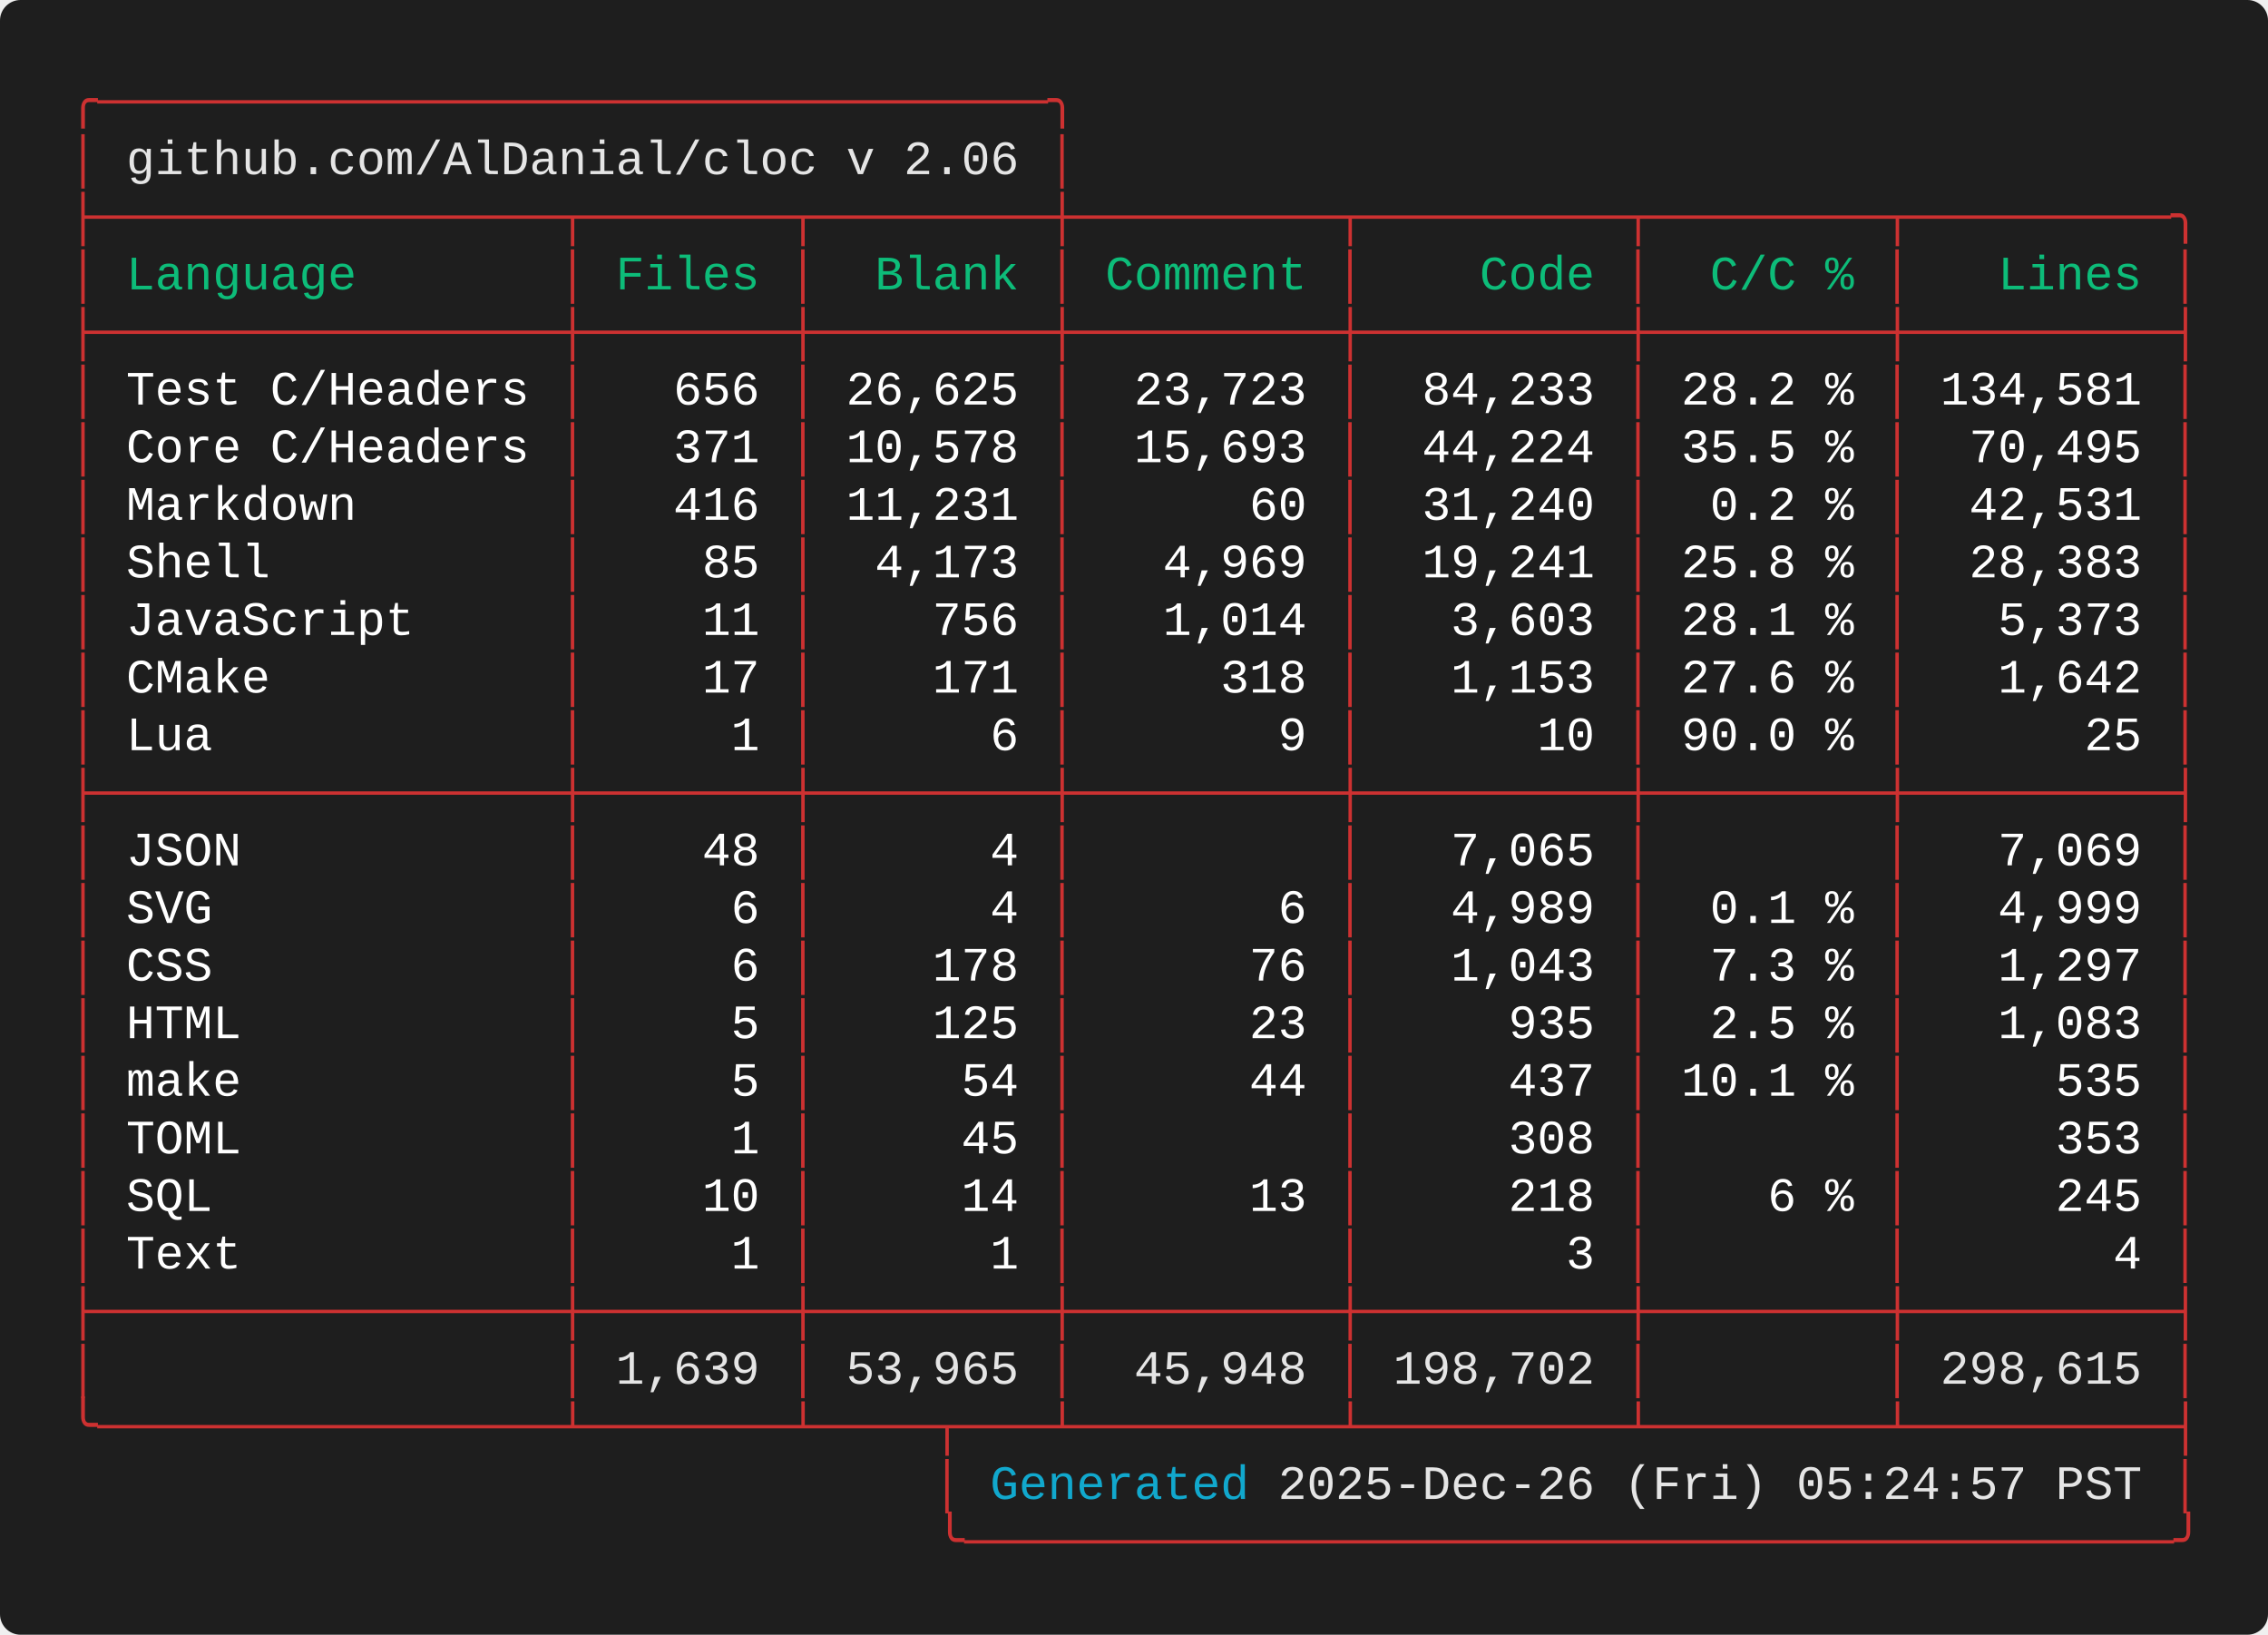
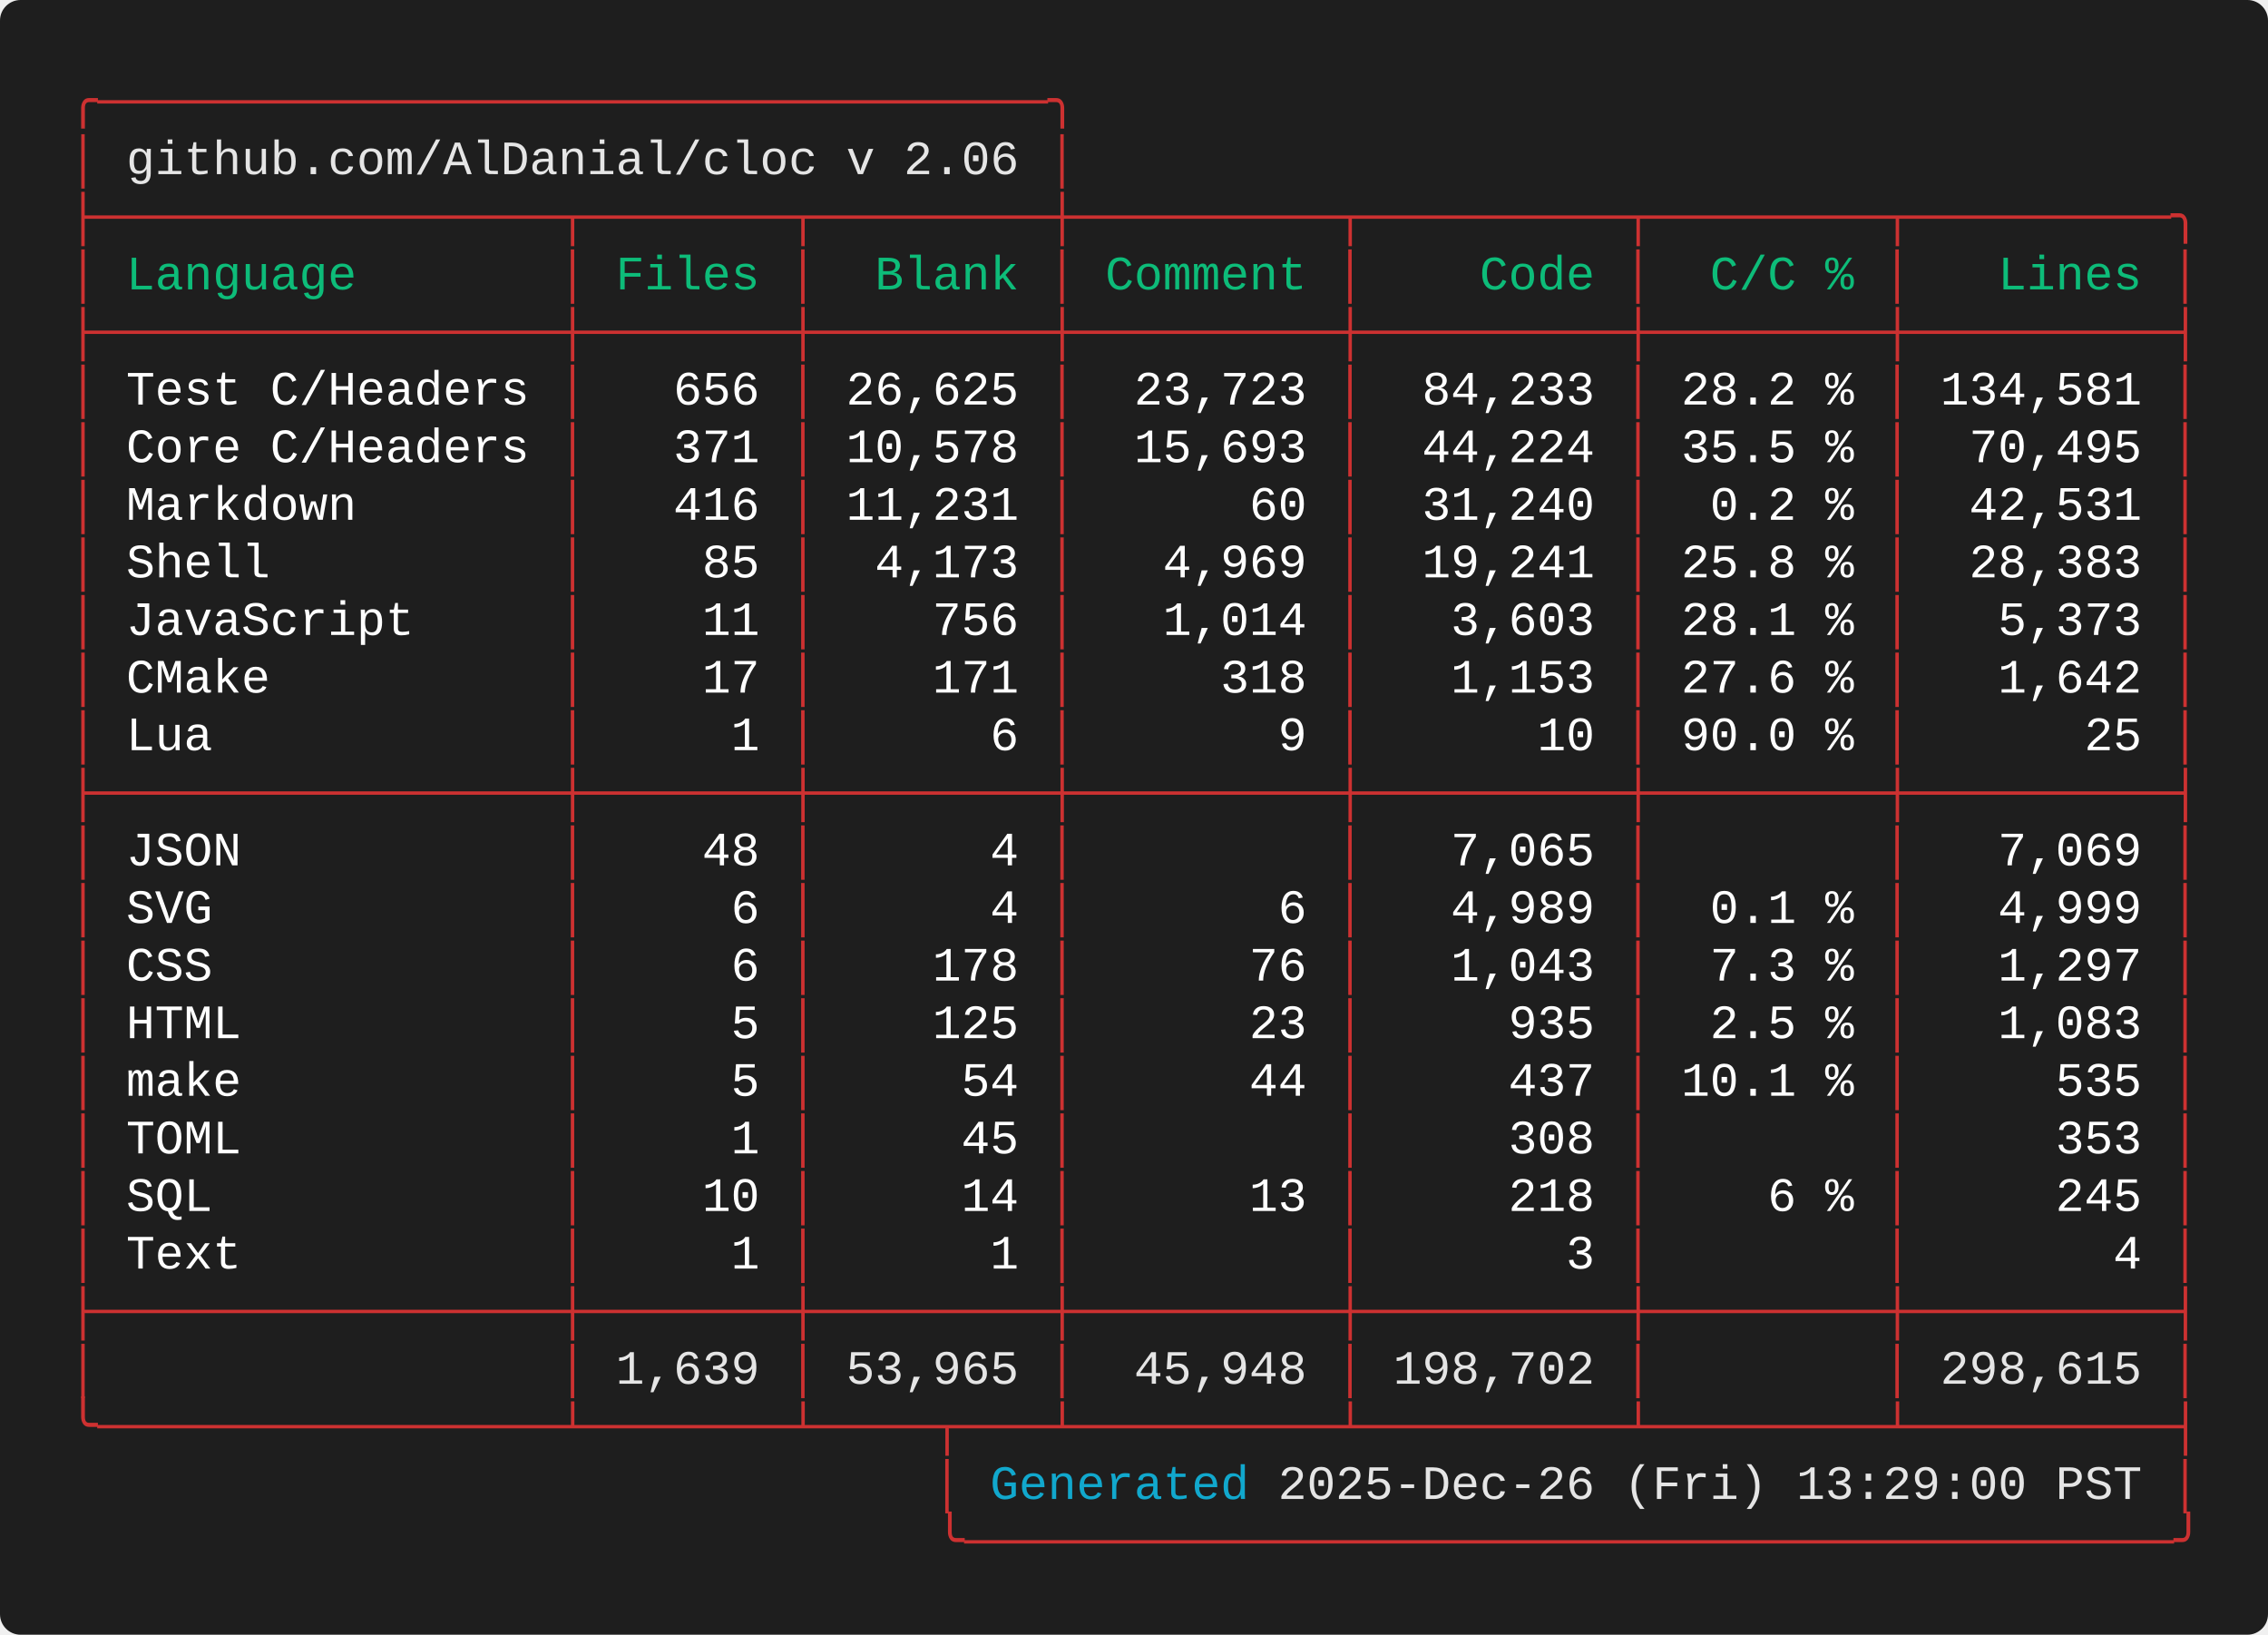
<svg xmlns="http://www.w3.org/2000/svg" width="661.60" height="476.80" viewBox="0 0 661.60 476.80">
  <defs>
    <style type="text/css">.terminal-text { font-family: 'Consolas', 'Consolas', 'Monaco', 'Courier New', monospace; }</style>
  </defs>
  <rect width="100%" height="100%" fill="#1e1e1e" rx="6" />
  <text x="20.00" y="34.00" font-size="14" class="terminal-text" xml:space="preserve" textLength="294.00" lengthAdjust="spacingAndGlyphs" fill="#cd3131">╭─────────────────────────────────╮</text>
  <text x="20.00" y="50.80" font-size="14" class="terminal-text" xml:space="preserve" textLength="16.80" lengthAdjust="spacingAndGlyphs" fill="#cd3131">│ </text>
  <text x="36.80" y="50.80" font-size="14" class="terminal-text" xml:space="preserve" textLength="260.40" lengthAdjust="spacingAndGlyphs" fill="#e5e5e5">github.com/AlDanial/cloc v 2.06</text>
  <text x="297.20" y="50.80" font-size="14" class="terminal-text" xml:space="preserve" textLength="8.40" lengthAdjust="spacingAndGlyphs" fill="#ffffff"> </text>
  <text x="305.60" y="50.80" font-size="14" class="terminal-text" xml:space="preserve" textLength="8.40" lengthAdjust="spacingAndGlyphs" fill="#cd3131">│</text>
  <text x="20.00" y="67.60" font-size="14" class="terminal-text" xml:space="preserve" textLength="621.60" lengthAdjust="spacingAndGlyphs" fill="#cd3131">├────────────────┬───────┬────────┼─────────┬─────────┬────────┬─────────╮</text>
  <text x="20.00" y="84.40" font-size="14" class="terminal-text" xml:space="preserve" textLength="8.40" lengthAdjust="spacingAndGlyphs" fill="#cd3131">│</text>
  <text x="28.40" y="84.40" font-size="14" class="terminal-text" xml:space="preserve" textLength="134.40" lengthAdjust="spacingAndGlyphs" fill="#0dbc79"> Language       </text>
  <text x="162.80" y="84.40" font-size="14" class="terminal-text" xml:space="preserve" textLength="8.40" lengthAdjust="spacingAndGlyphs" fill="#cd3131">│</text>
  <text x="171.20" y="84.40" font-size="14" class="terminal-text" xml:space="preserve" textLength="58.80" lengthAdjust="spacingAndGlyphs" fill="#0dbc79"> Files </text>
  <text x="230.00" y="84.40" font-size="14" class="terminal-text" xml:space="preserve" textLength="8.40" lengthAdjust="spacingAndGlyphs" fill="#cd3131">│</text>
  <text x="238.40" y="84.40" font-size="14" class="terminal-text" xml:space="preserve" textLength="67.20" lengthAdjust="spacingAndGlyphs" fill="#0dbc79">  Blank </text>
  <text x="305.60" y="84.40" font-size="14" class="terminal-text" xml:space="preserve" textLength="8.40" lengthAdjust="spacingAndGlyphs" fill="#cd3131">│</text>
  <text x="314.00" y="84.40" font-size="14" class="terminal-text" xml:space="preserve" textLength="75.60" lengthAdjust="spacingAndGlyphs" fill="#0dbc79"> Comment </text>
  <text x="389.60" y="84.40" font-size="14" class="terminal-text" xml:space="preserve" textLength="8.40" lengthAdjust="spacingAndGlyphs" fill="#cd3131">│</text>
  <text x="398.00" y="84.40" font-size="14" class="terminal-text" xml:space="preserve" textLength="75.60" lengthAdjust="spacingAndGlyphs" fill="#0dbc79">    Code </text>
  <text x="473.60" y="84.40" font-size="14" class="terminal-text" xml:space="preserve" textLength="8.40" lengthAdjust="spacingAndGlyphs" fill="#cd3131">│</text>
  <text x="482.00" y="84.40" font-size="14" class="terminal-text" xml:space="preserve" textLength="67.20" lengthAdjust="spacingAndGlyphs" fill="#0dbc79">  C/C % </text>
  <text x="549.20" y="84.40" font-size="14" class="terminal-text" xml:space="preserve" textLength="8.40" lengthAdjust="spacingAndGlyphs" fill="#cd3131">│</text>
  <text x="557.60" y="84.40" font-size="14" class="terminal-text" xml:space="preserve" textLength="75.60" lengthAdjust="spacingAndGlyphs" fill="#0dbc79">   Lines </text>
  <text x="633.20" y="84.40" font-size="14" class="terminal-text" xml:space="preserve" textLength="8.40" lengthAdjust="spacingAndGlyphs" fill="#cd3131">│</text>
  <text x="20.00" y="101.20" font-size="14" class="terminal-text" xml:space="preserve" textLength="621.60" lengthAdjust="spacingAndGlyphs" fill="#cd3131">├────────────────┼───────┼────────┼─────────┼─────────┼────────┼─────────┤</text>
  <text x="20.00" y="118.00" font-size="14" class="terminal-text" xml:space="preserve" textLength="8.40" lengthAdjust="spacingAndGlyphs" fill="#cd3131">│</text>
  <text x="28.40" y="118.00" font-size="14" class="terminal-text" xml:space="preserve" textLength="134.40" lengthAdjust="spacingAndGlyphs" fill="#ffffff"> Test C/Headers </text>
  <text x="162.80" y="118.00" font-size="14" class="terminal-text" xml:space="preserve" textLength="8.40" lengthAdjust="spacingAndGlyphs" fill="#cd3131">│</text>
  <text x="171.20" y="118.00" font-size="14" class="terminal-text" xml:space="preserve" textLength="58.80" lengthAdjust="spacingAndGlyphs" fill="#ffffff">   656 </text>
  <text x="230.00" y="118.00" font-size="14" class="terminal-text" xml:space="preserve" textLength="8.40" lengthAdjust="spacingAndGlyphs" fill="#cd3131">│</text>
  <text x="238.40" y="118.00" font-size="14" class="terminal-text" xml:space="preserve" textLength="67.20" lengthAdjust="spacingAndGlyphs" fill="#ffffff"> 26,625 </text>
  <text x="305.60" y="118.00" font-size="14" class="terminal-text" xml:space="preserve" textLength="8.40" lengthAdjust="spacingAndGlyphs" fill="#cd3131">│</text>
  <text x="314.00" y="118.00" font-size="14" class="terminal-text" xml:space="preserve" textLength="75.60" lengthAdjust="spacingAndGlyphs" fill="#ffffff">  23,723 </text>
  <text x="389.60" y="118.00" font-size="14" class="terminal-text" xml:space="preserve" textLength="8.40" lengthAdjust="spacingAndGlyphs" fill="#cd3131">│</text>
  <text x="398.00" y="118.00" font-size="14" class="terminal-text" xml:space="preserve" textLength="75.60" lengthAdjust="spacingAndGlyphs" fill="#ffffff">  84,233 </text>
  <text x="473.60" y="118.00" font-size="14" class="terminal-text" xml:space="preserve" textLength="8.40" lengthAdjust="spacingAndGlyphs" fill="#cd3131">│</text>
  <text x="482.00" y="118.00" font-size="14" class="terminal-text" xml:space="preserve" textLength="67.20" lengthAdjust="spacingAndGlyphs" fill="#ffffff"> 28.2 % </text>
  <text x="549.20" y="118.00" font-size="14" class="terminal-text" xml:space="preserve" textLength="8.40" lengthAdjust="spacingAndGlyphs" fill="#cd3131">│</text>
  <text x="557.60" y="118.00" font-size="14" class="terminal-text" xml:space="preserve" textLength="75.60" lengthAdjust="spacingAndGlyphs" fill="#ffffff"> 134,581 </text>
  <text x="633.20" y="118.00" font-size="14" class="terminal-text" xml:space="preserve" textLength="8.40" lengthAdjust="spacingAndGlyphs" fill="#cd3131">│</text>
  <text x="20.00" y="134.80" font-size="14" class="terminal-text" xml:space="preserve" textLength="8.40" lengthAdjust="spacingAndGlyphs" fill="#cd3131">│</text>
  <text x="28.40" y="134.80" font-size="14" class="terminal-text" xml:space="preserve" textLength="134.40" lengthAdjust="spacingAndGlyphs" fill="#ffffff"> Core C/Headers </text>
  <text x="162.80" y="134.80" font-size="14" class="terminal-text" xml:space="preserve" textLength="8.40" lengthAdjust="spacingAndGlyphs" fill="#cd3131">│</text>
  <text x="171.20" y="134.80" font-size="14" class="terminal-text" xml:space="preserve" textLength="58.80" lengthAdjust="spacingAndGlyphs" fill="#ffffff">   371 </text>
  <text x="230.00" y="134.80" font-size="14" class="terminal-text" xml:space="preserve" textLength="8.40" lengthAdjust="spacingAndGlyphs" fill="#cd3131">│</text>
  <text x="238.40" y="134.80" font-size="14" class="terminal-text" xml:space="preserve" textLength="67.20" lengthAdjust="spacingAndGlyphs" fill="#ffffff"> 10,578 </text>
  <text x="305.60" y="134.80" font-size="14" class="terminal-text" xml:space="preserve" textLength="8.40" lengthAdjust="spacingAndGlyphs" fill="#cd3131">│</text>
  <text x="314.00" y="134.80" font-size="14" class="terminal-text" xml:space="preserve" textLength="75.60" lengthAdjust="spacingAndGlyphs" fill="#ffffff">  15,693 </text>
  <text x="389.60" y="134.80" font-size="14" class="terminal-text" xml:space="preserve" textLength="8.40" lengthAdjust="spacingAndGlyphs" fill="#cd3131">│</text>
  <text x="398.00" y="134.80" font-size="14" class="terminal-text" xml:space="preserve" textLength="75.60" lengthAdjust="spacingAndGlyphs" fill="#ffffff">  44,224 </text>
  <text x="473.60" y="134.80" font-size="14" class="terminal-text" xml:space="preserve" textLength="8.40" lengthAdjust="spacingAndGlyphs" fill="#cd3131">│</text>
  <text x="482.00" y="134.80" font-size="14" class="terminal-text" xml:space="preserve" textLength="67.20" lengthAdjust="spacingAndGlyphs" fill="#ffffff"> 35.5 % </text>
  <text x="549.20" y="134.80" font-size="14" class="terminal-text" xml:space="preserve" textLength="8.40" lengthAdjust="spacingAndGlyphs" fill="#cd3131">│</text>
  <text x="557.60" y="134.80" font-size="14" class="terminal-text" xml:space="preserve" textLength="75.60" lengthAdjust="spacingAndGlyphs" fill="#ffffff">  70,495 </text>
  <text x="633.20" y="134.80" font-size="14" class="terminal-text" xml:space="preserve" textLength="8.40" lengthAdjust="spacingAndGlyphs" fill="#cd3131">│</text>
  <text x="20.00" y="151.60" font-size="14" class="terminal-text" xml:space="preserve" textLength="8.40" lengthAdjust="spacingAndGlyphs" fill="#cd3131">│</text>
  <text x="28.40" y="151.60" font-size="14" class="terminal-text" xml:space="preserve" textLength="134.40" lengthAdjust="spacingAndGlyphs" fill="#ffffff"> Markdown       </text>
  <text x="162.80" y="151.60" font-size="14" class="terminal-text" xml:space="preserve" textLength="8.40" lengthAdjust="spacingAndGlyphs" fill="#cd3131">│</text>
  <text x="171.20" y="151.60" font-size="14" class="terminal-text" xml:space="preserve" textLength="58.80" lengthAdjust="spacingAndGlyphs" fill="#ffffff">   416 </text>
  <text x="230.00" y="151.60" font-size="14" class="terminal-text" xml:space="preserve" textLength="8.40" lengthAdjust="spacingAndGlyphs" fill="#cd3131">│</text>
  <text x="238.40" y="151.60" font-size="14" class="terminal-text" xml:space="preserve" textLength="67.20" lengthAdjust="spacingAndGlyphs" fill="#ffffff"> 11,231 </text>
  <text x="305.60" y="151.60" font-size="14" class="terminal-text" xml:space="preserve" textLength="8.40" lengthAdjust="spacingAndGlyphs" fill="#cd3131">│</text>
  <text x="314.00" y="151.60" font-size="14" class="terminal-text" xml:space="preserve" textLength="75.60" lengthAdjust="spacingAndGlyphs" fill="#ffffff">      60 </text>
  <text x="389.60" y="151.60" font-size="14" class="terminal-text" xml:space="preserve" textLength="8.40" lengthAdjust="spacingAndGlyphs" fill="#cd3131">│</text>
  <text x="398.00" y="151.60" font-size="14" class="terminal-text" xml:space="preserve" textLength="75.60" lengthAdjust="spacingAndGlyphs" fill="#ffffff">  31,240 </text>
  <text x="473.60" y="151.60" font-size="14" class="terminal-text" xml:space="preserve" textLength="8.40" lengthAdjust="spacingAndGlyphs" fill="#cd3131">│</text>
  <text x="482.00" y="151.60" font-size="14" class="terminal-text" xml:space="preserve" textLength="67.20" lengthAdjust="spacingAndGlyphs" fill="#ffffff">  0.2 % </text>
  <text x="549.20" y="151.60" font-size="14" class="terminal-text" xml:space="preserve" textLength="8.40" lengthAdjust="spacingAndGlyphs" fill="#cd3131">│</text>
  <text x="557.60" y="151.60" font-size="14" class="terminal-text" xml:space="preserve" textLength="75.60" lengthAdjust="spacingAndGlyphs" fill="#ffffff">  42,531 </text>
  <text x="633.20" y="151.60" font-size="14" class="terminal-text" xml:space="preserve" textLength="8.40" lengthAdjust="spacingAndGlyphs" fill="#cd3131">│</text>
  <text x="20.00" y="168.40" font-size="14" class="terminal-text" xml:space="preserve" textLength="8.40" lengthAdjust="spacingAndGlyphs" fill="#cd3131">│</text>
  <text x="28.40" y="168.40" font-size="14" class="terminal-text" xml:space="preserve" textLength="134.40" lengthAdjust="spacingAndGlyphs" fill="#ffffff"> Shell          </text>
  <text x="162.80" y="168.40" font-size="14" class="terminal-text" xml:space="preserve" textLength="8.40" lengthAdjust="spacingAndGlyphs" fill="#cd3131">│</text>
  <text x="171.20" y="168.40" font-size="14" class="terminal-text" xml:space="preserve" textLength="58.80" lengthAdjust="spacingAndGlyphs" fill="#ffffff">    85 </text>
  <text x="230.00" y="168.40" font-size="14" class="terminal-text" xml:space="preserve" textLength="8.40" lengthAdjust="spacingAndGlyphs" fill="#cd3131">│</text>
  <text x="238.40" y="168.40" font-size="14" class="terminal-text" xml:space="preserve" textLength="67.20" lengthAdjust="spacingAndGlyphs" fill="#ffffff">  4,173 </text>
  <text x="305.60" y="168.40" font-size="14" class="terminal-text" xml:space="preserve" textLength="8.40" lengthAdjust="spacingAndGlyphs" fill="#cd3131">│</text>
  <text x="314.00" y="168.40" font-size="14" class="terminal-text" xml:space="preserve" textLength="75.60" lengthAdjust="spacingAndGlyphs" fill="#ffffff">   4,969 </text>
  <text x="389.60" y="168.40" font-size="14" class="terminal-text" xml:space="preserve" textLength="8.40" lengthAdjust="spacingAndGlyphs" fill="#cd3131">│</text>
  <text x="398.00" y="168.40" font-size="14" class="terminal-text" xml:space="preserve" textLength="75.60" lengthAdjust="spacingAndGlyphs" fill="#ffffff">  19,241 </text>
  <text x="473.60" y="168.40" font-size="14" class="terminal-text" xml:space="preserve" textLength="8.40" lengthAdjust="spacingAndGlyphs" fill="#cd3131">│</text>
  <text x="482.00" y="168.40" font-size="14" class="terminal-text" xml:space="preserve" textLength="67.20" lengthAdjust="spacingAndGlyphs" fill="#ffffff"> 25.8 % </text>
  <text x="549.20" y="168.40" font-size="14" class="terminal-text" xml:space="preserve" textLength="8.40" lengthAdjust="spacingAndGlyphs" fill="#cd3131">│</text>
  <text x="557.60" y="168.40" font-size="14" class="terminal-text" xml:space="preserve" textLength="75.60" lengthAdjust="spacingAndGlyphs" fill="#ffffff">  28,383 </text>
  <text x="633.20" y="168.40" font-size="14" class="terminal-text" xml:space="preserve" textLength="8.40" lengthAdjust="spacingAndGlyphs" fill="#cd3131">│</text>
  <text x="20.00" y="185.20" font-size="14" class="terminal-text" xml:space="preserve" textLength="8.40" lengthAdjust="spacingAndGlyphs" fill="#cd3131">│</text>
  <text x="28.40" y="185.20" font-size="14" class="terminal-text" xml:space="preserve" textLength="134.40" lengthAdjust="spacingAndGlyphs" fill="#ffffff"> JavaScript     </text>
  <text x="162.80" y="185.20" font-size="14" class="terminal-text" xml:space="preserve" textLength="8.40" lengthAdjust="spacingAndGlyphs" fill="#cd3131">│</text>
  <text x="171.20" y="185.20" font-size="14" class="terminal-text" xml:space="preserve" textLength="58.80" lengthAdjust="spacingAndGlyphs" fill="#ffffff">    11 </text>
  <text x="230.00" y="185.20" font-size="14" class="terminal-text" xml:space="preserve" textLength="8.40" lengthAdjust="spacingAndGlyphs" fill="#cd3131">│</text>
  <text x="238.40" y="185.20" font-size="14" class="terminal-text" xml:space="preserve" textLength="67.20" lengthAdjust="spacingAndGlyphs" fill="#ffffff">    756 </text>
  <text x="305.60" y="185.20" font-size="14" class="terminal-text" xml:space="preserve" textLength="8.40" lengthAdjust="spacingAndGlyphs" fill="#cd3131">│</text>
  <text x="314.00" y="185.20" font-size="14" class="terminal-text" xml:space="preserve" textLength="75.60" lengthAdjust="spacingAndGlyphs" fill="#ffffff">   1,014 </text>
  <text x="389.60" y="185.20" font-size="14" class="terminal-text" xml:space="preserve" textLength="8.40" lengthAdjust="spacingAndGlyphs" fill="#cd3131">│</text>
  <text x="398.00" y="185.20" font-size="14" class="terminal-text" xml:space="preserve" textLength="75.60" lengthAdjust="spacingAndGlyphs" fill="#ffffff">   3,603 </text>
  <text x="473.60" y="185.20" font-size="14" class="terminal-text" xml:space="preserve" textLength="8.40" lengthAdjust="spacingAndGlyphs" fill="#cd3131">│</text>
  <text x="482.00" y="185.20" font-size="14" class="terminal-text" xml:space="preserve" textLength="67.20" lengthAdjust="spacingAndGlyphs" fill="#ffffff"> 28.1 % </text>
  <text x="549.20" y="185.20" font-size="14" class="terminal-text" xml:space="preserve" textLength="8.40" lengthAdjust="spacingAndGlyphs" fill="#cd3131">│</text>
  <text x="557.60" y="185.20" font-size="14" class="terminal-text" xml:space="preserve" textLength="75.60" lengthAdjust="spacingAndGlyphs" fill="#ffffff">   5,373 </text>
  <text x="633.20" y="185.20" font-size="14" class="terminal-text" xml:space="preserve" textLength="8.40" lengthAdjust="spacingAndGlyphs" fill="#cd3131">│</text>
  <text x="20.00" y="202.00" font-size="14" class="terminal-text" xml:space="preserve" textLength="8.40" lengthAdjust="spacingAndGlyphs" fill="#cd3131">│</text>
  <text x="28.40" y="202.00" font-size="14" class="terminal-text" xml:space="preserve" textLength="134.40" lengthAdjust="spacingAndGlyphs" fill="#ffffff"> CMake          </text>
  <text x="162.80" y="202.00" font-size="14" class="terminal-text" xml:space="preserve" textLength="8.40" lengthAdjust="spacingAndGlyphs" fill="#cd3131">│</text>
  <text x="171.20" y="202.00" font-size="14" class="terminal-text" xml:space="preserve" textLength="58.80" lengthAdjust="spacingAndGlyphs" fill="#ffffff">    17 </text>
  <text x="230.00" y="202.00" font-size="14" class="terminal-text" xml:space="preserve" textLength="8.40" lengthAdjust="spacingAndGlyphs" fill="#cd3131">│</text>
  <text x="238.40" y="202.00" font-size="14" class="terminal-text" xml:space="preserve" textLength="67.20" lengthAdjust="spacingAndGlyphs" fill="#ffffff">    171 </text>
  <text x="305.60" y="202.00" font-size="14" class="terminal-text" xml:space="preserve" textLength="8.40" lengthAdjust="spacingAndGlyphs" fill="#cd3131">│</text>
  <text x="314.00" y="202.00" font-size="14" class="terminal-text" xml:space="preserve" textLength="75.60" lengthAdjust="spacingAndGlyphs" fill="#ffffff">     318 </text>
  <text x="389.60" y="202.00" font-size="14" class="terminal-text" xml:space="preserve" textLength="8.40" lengthAdjust="spacingAndGlyphs" fill="#cd3131">│</text>
  <text x="398.00" y="202.00" font-size="14" class="terminal-text" xml:space="preserve" textLength="75.60" lengthAdjust="spacingAndGlyphs" fill="#ffffff">   1,153 </text>
  <text x="473.60" y="202.00" font-size="14" class="terminal-text" xml:space="preserve" textLength="8.40" lengthAdjust="spacingAndGlyphs" fill="#cd3131">│</text>
  <text x="482.00" y="202.00" font-size="14" class="terminal-text" xml:space="preserve" textLength="67.20" lengthAdjust="spacingAndGlyphs" fill="#ffffff"> 27.6 % </text>
  <text x="549.20" y="202.00" font-size="14" class="terminal-text" xml:space="preserve" textLength="8.40" lengthAdjust="spacingAndGlyphs" fill="#cd3131">│</text>
  <text x="557.60" y="202.00" font-size="14" class="terminal-text" xml:space="preserve" textLength="75.60" lengthAdjust="spacingAndGlyphs" fill="#ffffff">   1,642 </text>
  <text x="633.20" y="202.00" font-size="14" class="terminal-text" xml:space="preserve" textLength="8.40" lengthAdjust="spacingAndGlyphs" fill="#cd3131">│</text>
  <text x="20.00" y="218.80" font-size="14" class="terminal-text" xml:space="preserve" textLength="8.40" lengthAdjust="spacingAndGlyphs" fill="#cd3131">│</text>
  <text x="28.40" y="218.80" font-size="14" class="terminal-text" xml:space="preserve" textLength="134.40" lengthAdjust="spacingAndGlyphs" fill="#ffffff"> Lua            </text>
  <text x="162.80" y="218.80" font-size="14" class="terminal-text" xml:space="preserve" textLength="8.40" lengthAdjust="spacingAndGlyphs" fill="#cd3131">│</text>
  <text x="171.20" y="218.80" font-size="14" class="terminal-text" xml:space="preserve" textLength="58.80" lengthAdjust="spacingAndGlyphs" fill="#ffffff">     1 </text>
  <text x="230.00" y="218.80" font-size="14" class="terminal-text" xml:space="preserve" textLength="8.40" lengthAdjust="spacingAndGlyphs" fill="#cd3131">│</text>
  <text x="238.40" y="218.80" font-size="14" class="terminal-text" xml:space="preserve" textLength="67.20" lengthAdjust="spacingAndGlyphs" fill="#ffffff">      6 </text>
  <text x="305.60" y="218.80" font-size="14" class="terminal-text" xml:space="preserve" textLength="8.40" lengthAdjust="spacingAndGlyphs" fill="#cd3131">│</text>
  <text x="314.00" y="218.80" font-size="14" class="terminal-text" xml:space="preserve" textLength="75.60" lengthAdjust="spacingAndGlyphs" fill="#ffffff">       9 </text>
  <text x="389.60" y="218.80" font-size="14" class="terminal-text" xml:space="preserve" textLength="8.40" lengthAdjust="spacingAndGlyphs" fill="#cd3131">│</text>
  <text x="398.00" y="218.80" font-size="14" class="terminal-text" xml:space="preserve" textLength="75.60" lengthAdjust="spacingAndGlyphs" fill="#ffffff">      10 </text>
  <text x="473.60" y="218.80" font-size="14" class="terminal-text" xml:space="preserve" textLength="8.40" lengthAdjust="spacingAndGlyphs" fill="#cd3131">│</text>
  <text x="482.00" y="218.80" font-size="14" class="terminal-text" xml:space="preserve" textLength="67.20" lengthAdjust="spacingAndGlyphs" fill="#ffffff"> 90.0 % </text>
  <text x="549.20" y="218.80" font-size="14" class="terminal-text" xml:space="preserve" textLength="8.40" lengthAdjust="spacingAndGlyphs" fill="#cd3131">│</text>
  <text x="557.60" y="218.80" font-size="14" class="terminal-text" xml:space="preserve" textLength="75.60" lengthAdjust="spacingAndGlyphs" fill="#ffffff">      25 </text>
  <text x="633.20" y="218.80" font-size="14" class="terminal-text" xml:space="preserve" textLength="8.40" lengthAdjust="spacingAndGlyphs" fill="#cd3131">│</text>
  <text x="20.00" y="235.60" font-size="14" class="terminal-text" xml:space="preserve" textLength="621.60" lengthAdjust="spacingAndGlyphs" fill="#cd3131">├────────────────┼───────┼────────┼─────────┼─────────┼────────┼─────────┤</text>
  <text x="20.00" y="252.40" font-size="14" class="terminal-text" xml:space="preserve" textLength="8.40" lengthAdjust="spacingAndGlyphs" fill="#cd3131">│</text>
  <text x="28.40" y="252.40" font-size="14" class="terminal-text" xml:space="preserve" textLength="134.40" lengthAdjust="spacingAndGlyphs" fill="#ffffff"> JSON           </text>
  <text x="162.80" y="252.40" font-size="14" class="terminal-text" xml:space="preserve" textLength="8.40" lengthAdjust="spacingAndGlyphs" fill="#cd3131">│</text>
  <text x="171.20" y="252.40" font-size="14" class="terminal-text" xml:space="preserve" textLength="58.80" lengthAdjust="spacingAndGlyphs" fill="#ffffff">    48 </text>
  <text x="230.00" y="252.40" font-size="14" class="terminal-text" xml:space="preserve" textLength="8.40" lengthAdjust="spacingAndGlyphs" fill="#cd3131">│</text>
  <text x="238.40" y="252.40" font-size="14" class="terminal-text" xml:space="preserve" textLength="67.20" lengthAdjust="spacingAndGlyphs" fill="#ffffff">      4 </text>
  <text x="305.60" y="252.40" font-size="14" class="terminal-text" xml:space="preserve" textLength="8.40" lengthAdjust="spacingAndGlyphs" fill="#cd3131">│</text>
  <text x="314.00" y="252.40" font-size="14" class="terminal-text" xml:space="preserve" textLength="75.60" lengthAdjust="spacingAndGlyphs" fill="#ffffff">         </text>
  <text x="389.60" y="252.40" font-size="14" class="terminal-text" xml:space="preserve" textLength="8.40" lengthAdjust="spacingAndGlyphs" fill="#cd3131">│</text>
  <text x="398.00" y="252.40" font-size="14" class="terminal-text" xml:space="preserve" textLength="75.60" lengthAdjust="spacingAndGlyphs" fill="#ffffff">   7,065 </text>
  <text x="473.60" y="252.40" font-size="14" class="terminal-text" xml:space="preserve" textLength="8.40" lengthAdjust="spacingAndGlyphs" fill="#cd3131">│</text>
  <text x="482.00" y="252.40" font-size="14" class="terminal-text" xml:space="preserve" textLength="67.20" lengthAdjust="spacingAndGlyphs" fill="#ffffff">        </text>
  <text x="549.20" y="252.40" font-size="14" class="terminal-text" xml:space="preserve" textLength="8.40" lengthAdjust="spacingAndGlyphs" fill="#cd3131">│</text>
  <text x="557.60" y="252.40" font-size="14" class="terminal-text" xml:space="preserve" textLength="75.60" lengthAdjust="spacingAndGlyphs" fill="#ffffff">   7,069 </text>
  <text x="633.20" y="252.40" font-size="14" class="terminal-text" xml:space="preserve" textLength="8.40" lengthAdjust="spacingAndGlyphs" fill="#cd3131">│</text>
  <text x="20.00" y="269.20" font-size="14" class="terminal-text" xml:space="preserve" textLength="8.40" lengthAdjust="spacingAndGlyphs" fill="#cd3131">│</text>
  <text x="28.40" y="269.20" font-size="14" class="terminal-text" xml:space="preserve" textLength="134.40" lengthAdjust="spacingAndGlyphs" fill="#ffffff"> SVG            </text>
  <text x="162.80" y="269.20" font-size="14" class="terminal-text" xml:space="preserve" textLength="8.40" lengthAdjust="spacingAndGlyphs" fill="#cd3131">│</text>
  <text x="171.20" y="269.20" font-size="14" class="terminal-text" xml:space="preserve" textLength="58.80" lengthAdjust="spacingAndGlyphs" fill="#ffffff">     6 </text>
  <text x="230.00" y="269.20" font-size="14" class="terminal-text" xml:space="preserve" textLength="8.40" lengthAdjust="spacingAndGlyphs" fill="#cd3131">│</text>
  <text x="238.40" y="269.20" font-size="14" class="terminal-text" xml:space="preserve" textLength="67.20" lengthAdjust="spacingAndGlyphs" fill="#ffffff">      4 </text>
  <text x="305.60" y="269.20" font-size="14" class="terminal-text" xml:space="preserve" textLength="8.40" lengthAdjust="spacingAndGlyphs" fill="#cd3131">│</text>
  <text x="314.00" y="269.20" font-size="14" class="terminal-text" xml:space="preserve" textLength="75.60" lengthAdjust="spacingAndGlyphs" fill="#ffffff">       6 </text>
  <text x="389.60" y="269.20" font-size="14" class="terminal-text" xml:space="preserve" textLength="8.40" lengthAdjust="spacingAndGlyphs" fill="#cd3131">│</text>
  <text x="398.00" y="269.20" font-size="14" class="terminal-text" xml:space="preserve" textLength="75.60" lengthAdjust="spacingAndGlyphs" fill="#ffffff">   4,989 </text>
  <text x="473.60" y="269.20" font-size="14" class="terminal-text" xml:space="preserve" textLength="8.40" lengthAdjust="spacingAndGlyphs" fill="#cd3131">│</text>
  <text x="482.00" y="269.20" font-size="14" class="terminal-text" xml:space="preserve" textLength="67.20" lengthAdjust="spacingAndGlyphs" fill="#ffffff">  0.1 % </text>
  <text x="549.20" y="269.20" font-size="14" class="terminal-text" xml:space="preserve" textLength="8.40" lengthAdjust="spacingAndGlyphs" fill="#cd3131">│</text>
  <text x="557.60" y="269.20" font-size="14" class="terminal-text" xml:space="preserve" textLength="75.60" lengthAdjust="spacingAndGlyphs" fill="#ffffff">   4,999 </text>
  <text x="633.20" y="269.20" font-size="14" class="terminal-text" xml:space="preserve" textLength="8.40" lengthAdjust="spacingAndGlyphs" fill="#cd3131">│</text>
  <text x="20.00" y="286.00" font-size="14" class="terminal-text" xml:space="preserve" textLength="8.40" lengthAdjust="spacingAndGlyphs" fill="#cd3131">│</text>
  <text x="28.40" y="286.00" font-size="14" class="terminal-text" xml:space="preserve" textLength="134.40" lengthAdjust="spacingAndGlyphs" fill="#ffffff"> CSS            </text>
  <text x="162.80" y="286.00" font-size="14" class="terminal-text" xml:space="preserve" textLength="8.40" lengthAdjust="spacingAndGlyphs" fill="#cd3131">│</text>
  <text x="171.20" y="286.00" font-size="14" class="terminal-text" xml:space="preserve" textLength="58.80" lengthAdjust="spacingAndGlyphs" fill="#ffffff">     6 </text>
  <text x="230.00" y="286.00" font-size="14" class="terminal-text" xml:space="preserve" textLength="8.40" lengthAdjust="spacingAndGlyphs" fill="#cd3131">│</text>
  <text x="238.40" y="286.00" font-size="14" class="terminal-text" xml:space="preserve" textLength="67.20" lengthAdjust="spacingAndGlyphs" fill="#ffffff">    178 </text>
  <text x="305.60" y="286.00" font-size="14" class="terminal-text" xml:space="preserve" textLength="8.40" lengthAdjust="spacingAndGlyphs" fill="#cd3131">│</text>
  <text x="314.00" y="286.00" font-size="14" class="terminal-text" xml:space="preserve" textLength="75.60" lengthAdjust="spacingAndGlyphs" fill="#ffffff">      76 </text>
  <text x="389.60" y="286.00" font-size="14" class="terminal-text" xml:space="preserve" textLength="8.40" lengthAdjust="spacingAndGlyphs" fill="#cd3131">│</text>
  <text x="398.00" y="286.00" font-size="14" class="terminal-text" xml:space="preserve" textLength="75.60" lengthAdjust="spacingAndGlyphs" fill="#ffffff">   1,043 </text>
  <text x="473.60" y="286.00" font-size="14" class="terminal-text" xml:space="preserve" textLength="8.40" lengthAdjust="spacingAndGlyphs" fill="#cd3131">│</text>
  <text x="482.00" y="286.00" font-size="14" class="terminal-text" xml:space="preserve" textLength="67.20" lengthAdjust="spacingAndGlyphs" fill="#ffffff">  7.3 % </text>
  <text x="549.20" y="286.00" font-size="14" class="terminal-text" xml:space="preserve" textLength="8.40" lengthAdjust="spacingAndGlyphs" fill="#cd3131">│</text>
  <text x="557.60" y="286.00" font-size="14" class="terminal-text" xml:space="preserve" textLength="75.60" lengthAdjust="spacingAndGlyphs" fill="#ffffff">   1,297 </text>
  <text x="633.20" y="286.00" font-size="14" class="terminal-text" xml:space="preserve" textLength="8.40" lengthAdjust="spacingAndGlyphs" fill="#cd3131">│</text>
  <text x="20.00" y="302.80" font-size="14" class="terminal-text" xml:space="preserve" textLength="8.40" lengthAdjust="spacingAndGlyphs" fill="#cd3131">│</text>
  <text x="28.40" y="302.80" font-size="14" class="terminal-text" xml:space="preserve" textLength="134.40" lengthAdjust="spacingAndGlyphs" fill="#ffffff"> HTML           </text>
  <text x="162.80" y="302.80" font-size="14" class="terminal-text" xml:space="preserve" textLength="8.40" lengthAdjust="spacingAndGlyphs" fill="#cd3131">│</text>
  <text x="171.20" y="302.80" font-size="14" class="terminal-text" xml:space="preserve" textLength="58.80" lengthAdjust="spacingAndGlyphs" fill="#ffffff">     5 </text>
  <text x="230.00" y="302.80" font-size="14" class="terminal-text" xml:space="preserve" textLength="8.40" lengthAdjust="spacingAndGlyphs" fill="#cd3131">│</text>
  <text x="238.40" y="302.80" font-size="14" class="terminal-text" xml:space="preserve" textLength="67.20" lengthAdjust="spacingAndGlyphs" fill="#ffffff">    125 </text>
  <text x="305.60" y="302.80" font-size="14" class="terminal-text" xml:space="preserve" textLength="8.40" lengthAdjust="spacingAndGlyphs" fill="#cd3131">│</text>
  <text x="314.00" y="302.80" font-size="14" class="terminal-text" xml:space="preserve" textLength="75.60" lengthAdjust="spacingAndGlyphs" fill="#ffffff">      23 </text>
  <text x="389.60" y="302.80" font-size="14" class="terminal-text" xml:space="preserve" textLength="8.40" lengthAdjust="spacingAndGlyphs" fill="#cd3131">│</text>
  <text x="398.00" y="302.80" font-size="14" class="terminal-text" xml:space="preserve" textLength="75.60" lengthAdjust="spacingAndGlyphs" fill="#ffffff">     935 </text>
  <text x="473.60" y="302.80" font-size="14" class="terminal-text" xml:space="preserve" textLength="8.40" lengthAdjust="spacingAndGlyphs" fill="#cd3131">│</text>
  <text x="482.00" y="302.80" font-size="14" class="terminal-text" xml:space="preserve" textLength="67.20" lengthAdjust="spacingAndGlyphs" fill="#ffffff">  2.5 % </text>
  <text x="549.20" y="302.80" font-size="14" class="terminal-text" xml:space="preserve" textLength="8.40" lengthAdjust="spacingAndGlyphs" fill="#cd3131">│</text>
  <text x="557.60" y="302.80" font-size="14" class="terminal-text" xml:space="preserve" textLength="75.60" lengthAdjust="spacingAndGlyphs" fill="#ffffff">   1,083 </text>
  <text x="633.20" y="302.80" font-size="14" class="terminal-text" xml:space="preserve" textLength="8.40" lengthAdjust="spacingAndGlyphs" fill="#cd3131">│</text>
  <text x="20.00" y="319.60" font-size="14" class="terminal-text" xml:space="preserve" textLength="8.40" lengthAdjust="spacingAndGlyphs" fill="#cd3131">│</text>
  <text x="28.40" y="319.60" font-size="14" class="terminal-text" xml:space="preserve" textLength="134.40" lengthAdjust="spacingAndGlyphs" fill="#ffffff"> make           </text>
  <text x="162.80" y="319.60" font-size="14" class="terminal-text" xml:space="preserve" textLength="8.40" lengthAdjust="spacingAndGlyphs" fill="#cd3131">│</text>
  <text x="171.20" y="319.60" font-size="14" class="terminal-text" xml:space="preserve" textLength="58.80" lengthAdjust="spacingAndGlyphs" fill="#ffffff">     5 </text>
  <text x="230.00" y="319.60" font-size="14" class="terminal-text" xml:space="preserve" textLength="8.40" lengthAdjust="spacingAndGlyphs" fill="#cd3131">│</text>
  <text x="238.40" y="319.60" font-size="14" class="terminal-text" xml:space="preserve" textLength="67.20" lengthAdjust="spacingAndGlyphs" fill="#ffffff">     54 </text>
  <text x="305.60" y="319.60" font-size="14" class="terminal-text" xml:space="preserve" textLength="8.40" lengthAdjust="spacingAndGlyphs" fill="#cd3131">│</text>
  <text x="314.00" y="319.60" font-size="14" class="terminal-text" xml:space="preserve" textLength="75.60" lengthAdjust="spacingAndGlyphs" fill="#ffffff">      44 </text>
  <text x="389.60" y="319.60" font-size="14" class="terminal-text" xml:space="preserve" textLength="8.40" lengthAdjust="spacingAndGlyphs" fill="#cd3131">│</text>
  <text x="398.00" y="319.60" font-size="14" class="terminal-text" xml:space="preserve" textLength="75.60" lengthAdjust="spacingAndGlyphs" fill="#ffffff">     437 </text>
  <text x="473.60" y="319.60" font-size="14" class="terminal-text" xml:space="preserve" textLength="8.40" lengthAdjust="spacingAndGlyphs" fill="#cd3131">│</text>
  <text x="482.00" y="319.60" font-size="14" class="terminal-text" xml:space="preserve" textLength="67.20" lengthAdjust="spacingAndGlyphs" fill="#ffffff"> 10.1 % </text>
  <text x="549.20" y="319.60" font-size="14" class="terminal-text" xml:space="preserve" textLength="8.40" lengthAdjust="spacingAndGlyphs" fill="#cd3131">│</text>
  <text x="557.60" y="319.60" font-size="14" class="terminal-text" xml:space="preserve" textLength="75.60" lengthAdjust="spacingAndGlyphs" fill="#ffffff">     535 </text>
  <text x="633.20" y="319.60" font-size="14" class="terminal-text" xml:space="preserve" textLength="8.40" lengthAdjust="spacingAndGlyphs" fill="#cd3131">│</text>
  <text x="20.00" y="336.40" font-size="14" class="terminal-text" xml:space="preserve" textLength="8.40" lengthAdjust="spacingAndGlyphs" fill="#cd3131">│</text>
  <text x="28.40" y="336.40" font-size="14" class="terminal-text" xml:space="preserve" textLength="134.40" lengthAdjust="spacingAndGlyphs" fill="#ffffff"> TOML           </text>
  <text x="162.80" y="336.40" font-size="14" class="terminal-text" xml:space="preserve" textLength="8.40" lengthAdjust="spacingAndGlyphs" fill="#cd3131">│</text>
  <text x="171.20" y="336.40" font-size="14" class="terminal-text" xml:space="preserve" textLength="58.80" lengthAdjust="spacingAndGlyphs" fill="#ffffff">     1 </text>
  <text x="230.00" y="336.40" font-size="14" class="terminal-text" xml:space="preserve" textLength="8.40" lengthAdjust="spacingAndGlyphs" fill="#cd3131">│</text>
  <text x="238.40" y="336.40" font-size="14" class="terminal-text" xml:space="preserve" textLength="67.20" lengthAdjust="spacingAndGlyphs" fill="#ffffff">     45 </text>
  <text x="305.60" y="336.40" font-size="14" class="terminal-text" xml:space="preserve" textLength="8.40" lengthAdjust="spacingAndGlyphs" fill="#cd3131">│</text>
  <text x="314.00" y="336.40" font-size="14" class="terminal-text" xml:space="preserve" textLength="75.60" lengthAdjust="spacingAndGlyphs" fill="#ffffff">         </text>
  <text x="389.60" y="336.40" font-size="14" class="terminal-text" xml:space="preserve" textLength="8.40" lengthAdjust="spacingAndGlyphs" fill="#cd3131">│</text>
  <text x="398.00" y="336.40" font-size="14" class="terminal-text" xml:space="preserve" textLength="75.60" lengthAdjust="spacingAndGlyphs" fill="#ffffff">     308 </text>
  <text x="473.60" y="336.40" font-size="14" class="terminal-text" xml:space="preserve" textLength="8.40" lengthAdjust="spacingAndGlyphs" fill="#cd3131">│</text>
  <text x="482.00" y="336.40" font-size="14" class="terminal-text" xml:space="preserve" textLength="67.20" lengthAdjust="spacingAndGlyphs" fill="#ffffff">        </text>
  <text x="549.20" y="336.40" font-size="14" class="terminal-text" xml:space="preserve" textLength="8.40" lengthAdjust="spacingAndGlyphs" fill="#cd3131">│</text>
  <text x="557.60" y="336.40" font-size="14" class="terminal-text" xml:space="preserve" textLength="75.60" lengthAdjust="spacingAndGlyphs" fill="#ffffff">     353 </text>
  <text x="633.20" y="336.40" font-size="14" class="terminal-text" xml:space="preserve" textLength="8.40" lengthAdjust="spacingAndGlyphs" fill="#cd3131">│</text>
  <text x="20.00" y="353.20" font-size="14" class="terminal-text" xml:space="preserve" textLength="8.40" lengthAdjust="spacingAndGlyphs" fill="#cd3131">│</text>
  <text x="28.40" y="353.20" font-size="14" class="terminal-text" xml:space="preserve" textLength="134.40" lengthAdjust="spacingAndGlyphs" fill="#ffffff"> SQL            </text>
  <text x="162.80" y="353.20" font-size="14" class="terminal-text" xml:space="preserve" textLength="8.40" lengthAdjust="spacingAndGlyphs" fill="#cd3131">│</text>
  <text x="171.20" y="353.20" font-size="14" class="terminal-text" xml:space="preserve" textLength="58.80" lengthAdjust="spacingAndGlyphs" fill="#ffffff">    10 </text>
  <text x="230.00" y="353.20" font-size="14" class="terminal-text" xml:space="preserve" textLength="8.40" lengthAdjust="spacingAndGlyphs" fill="#cd3131">│</text>
  <text x="238.40" y="353.20" font-size="14" class="terminal-text" xml:space="preserve" textLength="67.20" lengthAdjust="spacingAndGlyphs" fill="#ffffff">     14 </text>
  <text x="305.60" y="353.20" font-size="14" class="terminal-text" xml:space="preserve" textLength="8.40" lengthAdjust="spacingAndGlyphs" fill="#cd3131">│</text>
  <text x="314.00" y="353.20" font-size="14" class="terminal-text" xml:space="preserve" textLength="75.60" lengthAdjust="spacingAndGlyphs" fill="#ffffff">      13 </text>
  <text x="389.60" y="353.20" font-size="14" class="terminal-text" xml:space="preserve" textLength="8.40" lengthAdjust="spacingAndGlyphs" fill="#cd3131">│</text>
  <text x="398.00" y="353.20" font-size="14" class="terminal-text" xml:space="preserve" textLength="75.60" lengthAdjust="spacingAndGlyphs" fill="#ffffff">     218 </text>
  <text x="473.60" y="353.20" font-size="14" class="terminal-text" xml:space="preserve" textLength="8.40" lengthAdjust="spacingAndGlyphs" fill="#cd3131">│</text>
  <text x="482.00" y="353.20" font-size="14" class="terminal-text" xml:space="preserve" textLength="67.20" lengthAdjust="spacingAndGlyphs" fill="#ffffff">    6 % </text>
  <text x="549.20" y="353.20" font-size="14" class="terminal-text" xml:space="preserve" textLength="8.40" lengthAdjust="spacingAndGlyphs" fill="#cd3131">│</text>
  <text x="557.60" y="353.20" font-size="14" class="terminal-text" xml:space="preserve" textLength="75.60" lengthAdjust="spacingAndGlyphs" fill="#ffffff">     245 </text>
  <text x="633.20" y="353.20" font-size="14" class="terminal-text" xml:space="preserve" textLength="8.40" lengthAdjust="spacingAndGlyphs" fill="#cd3131">│</text>
  <text x="20.00" y="370.00" font-size="14" class="terminal-text" xml:space="preserve" textLength="8.40" lengthAdjust="spacingAndGlyphs" fill="#cd3131">│</text>
  <text x="28.40" y="370.00" font-size="14" class="terminal-text" xml:space="preserve" textLength="134.40" lengthAdjust="spacingAndGlyphs" fill="#ffffff"> Text           </text>
  <text x="162.80" y="370.00" font-size="14" class="terminal-text" xml:space="preserve" textLength="8.40" lengthAdjust="spacingAndGlyphs" fill="#cd3131">│</text>
  <text x="171.20" y="370.00" font-size="14" class="terminal-text" xml:space="preserve" textLength="58.80" lengthAdjust="spacingAndGlyphs" fill="#ffffff">     1 </text>
  <text x="230.00" y="370.00" font-size="14" class="terminal-text" xml:space="preserve" textLength="8.40" lengthAdjust="spacingAndGlyphs" fill="#cd3131">│</text>
  <text x="238.40" y="370.00" font-size="14" class="terminal-text" xml:space="preserve" textLength="67.20" lengthAdjust="spacingAndGlyphs" fill="#ffffff">      1 </text>
  <text x="305.60" y="370.00" font-size="14" class="terminal-text" xml:space="preserve" textLength="8.40" lengthAdjust="spacingAndGlyphs" fill="#cd3131">│</text>
  <text x="314.00" y="370.00" font-size="14" class="terminal-text" xml:space="preserve" textLength="75.60" lengthAdjust="spacingAndGlyphs" fill="#ffffff">         </text>
  <text x="389.60" y="370.00" font-size="14" class="terminal-text" xml:space="preserve" textLength="8.40" lengthAdjust="spacingAndGlyphs" fill="#cd3131">│</text>
  <text x="398.00" y="370.00" font-size="14" class="terminal-text" xml:space="preserve" textLength="75.60" lengthAdjust="spacingAndGlyphs" fill="#ffffff">       3 </text>
  <text x="473.60" y="370.00" font-size="14" class="terminal-text" xml:space="preserve" textLength="8.40" lengthAdjust="spacingAndGlyphs" fill="#cd3131">│</text>
  <text x="482.00" y="370.00" font-size="14" class="terminal-text" xml:space="preserve" textLength="67.20" lengthAdjust="spacingAndGlyphs" fill="#ffffff">        </text>
  <text x="549.20" y="370.00" font-size="14" class="terminal-text" xml:space="preserve" textLength="8.40" lengthAdjust="spacingAndGlyphs" fill="#cd3131">│</text>
  <text x="557.60" y="370.00" font-size="14" class="terminal-text" xml:space="preserve" textLength="75.60" lengthAdjust="spacingAndGlyphs" fill="#ffffff">       4 </text>
  <text x="633.20" y="370.00" font-size="14" class="terminal-text" xml:space="preserve" textLength="8.40" lengthAdjust="spacingAndGlyphs" fill="#cd3131">│</text>
  <text x="20.00" y="386.80" font-size="14" class="terminal-text" xml:space="preserve" textLength="621.60" lengthAdjust="spacingAndGlyphs" fill="#cd3131">├────────────────┼───────┼────────┼─────────┼─────────┼────────┼─────────┤</text>
  <text x="20.00" y="403.60" font-size="14" class="terminal-text" xml:space="preserve" textLength="8.40" lengthAdjust="spacingAndGlyphs" fill="#cd3131">│</text>
  <text x="28.40" y="403.60" font-size="14" class="terminal-text" xml:space="preserve" textLength="134.40" lengthAdjust="spacingAndGlyphs" fill="#e5e5e5">                </text>
  <text x="162.80" y="403.60" font-size="14" class="terminal-text" xml:space="preserve" textLength="8.40" lengthAdjust="spacingAndGlyphs" fill="#cd3131">│</text>
  <text x="171.20" y="403.60" font-size="14" class="terminal-text" xml:space="preserve" textLength="58.80" lengthAdjust="spacingAndGlyphs" fill="#e5e5e5"> 1,639 </text>
  <text x="230.00" y="403.60" font-size="14" class="terminal-text" xml:space="preserve" textLength="8.40" lengthAdjust="spacingAndGlyphs" fill="#cd3131">│</text>
  <text x="238.40" y="403.60" font-size="14" class="terminal-text" xml:space="preserve" textLength="67.20" lengthAdjust="spacingAndGlyphs" fill="#e5e5e5"> 53,965 </text>
  <text x="305.60" y="403.60" font-size="14" class="terminal-text" xml:space="preserve" textLength="8.40" lengthAdjust="spacingAndGlyphs" fill="#cd3131">│</text>
  <text x="314.00" y="403.60" font-size="14" class="terminal-text" xml:space="preserve" textLength="75.60" lengthAdjust="spacingAndGlyphs" fill="#e5e5e5">  45,948 </text>
  <text x="389.60" y="403.60" font-size="14" class="terminal-text" xml:space="preserve" textLength="8.40" lengthAdjust="spacingAndGlyphs" fill="#cd3131">│</text>
  <text x="398.00" y="403.60" font-size="14" class="terminal-text" xml:space="preserve" textLength="75.60" lengthAdjust="spacingAndGlyphs" fill="#e5e5e5"> 198,702 </text>
  <text x="473.60" y="403.60" font-size="14" class="terminal-text" xml:space="preserve" textLength="8.40" lengthAdjust="spacingAndGlyphs" fill="#cd3131">│</text>
  <text x="482.00" y="403.60" font-size="14" class="terminal-text" xml:space="preserve" textLength="67.20" lengthAdjust="spacingAndGlyphs" fill="#e5e5e5">        </text>
  <text x="549.20" y="403.60" font-size="14" class="terminal-text" xml:space="preserve" textLength="8.40" lengthAdjust="spacingAndGlyphs" fill="#cd3131">│</text>
  <text x="557.60" y="403.60" font-size="14" class="terminal-text" xml:space="preserve" textLength="75.60" lengthAdjust="spacingAndGlyphs" fill="#e5e5e5"> 298,615 </text>
  <text x="633.20" y="403.60" font-size="14" class="terminal-text" xml:space="preserve" textLength="8.40" lengthAdjust="spacingAndGlyphs" fill="#cd3131">│</text>
  <text x="20.00" y="420.40" font-size="14" class="terminal-text" xml:space="preserve" textLength="621.60" lengthAdjust="spacingAndGlyphs" fill="#cd3131">╰────────────────┴───────┴────┬───┴─────────┴─────────┴────────┴─────────┤</text>
  <text x="20.00" y="437.20" font-size="14" class="terminal-text" xml:space="preserve" textLength="268.80" lengthAdjust="spacingAndGlyphs" fill="#cd3131">                              │ </text>
  <text x="288.80" y="437.20" font-size="14" class="terminal-text" xml:space="preserve" textLength="75.60" lengthAdjust="spacingAndGlyphs" fill="#11a8cd">Generated</text>
-   <text x="364.40" y="437.20" font-size="14" class="terminal-text" xml:space="preserve" textLength="260.40" lengthAdjust="spacingAndGlyphs" fill="#e5e5e5"> 2025-Dec-26 (Fri) 05:24:57 PST</text>
+   <text x="364.40" y="437.20" font-size="14" class="terminal-text" xml:space="preserve" textLength="260.40" lengthAdjust="spacingAndGlyphs" fill="#e5e5e5"> 2025-Dec-26 (Fri) 13:29:00 PST</text>
  <text x="624.80" y="437.20" font-size="14" class="terminal-text" xml:space="preserve" textLength="8.40" lengthAdjust="spacingAndGlyphs" fill="#ffffff"> </text>
  <text x="633.20" y="437.20" font-size="14" class="terminal-text" xml:space="preserve" textLength="8.40" lengthAdjust="spacingAndGlyphs" fill="#cd3131">│</text>
  <text x="20.00" y="454.00" font-size="14" class="terminal-text" xml:space="preserve" textLength="621.60" lengthAdjust="spacingAndGlyphs" fill="#cd3131">                              ╰──────────────────────────────────────────╯</text>
</svg>
